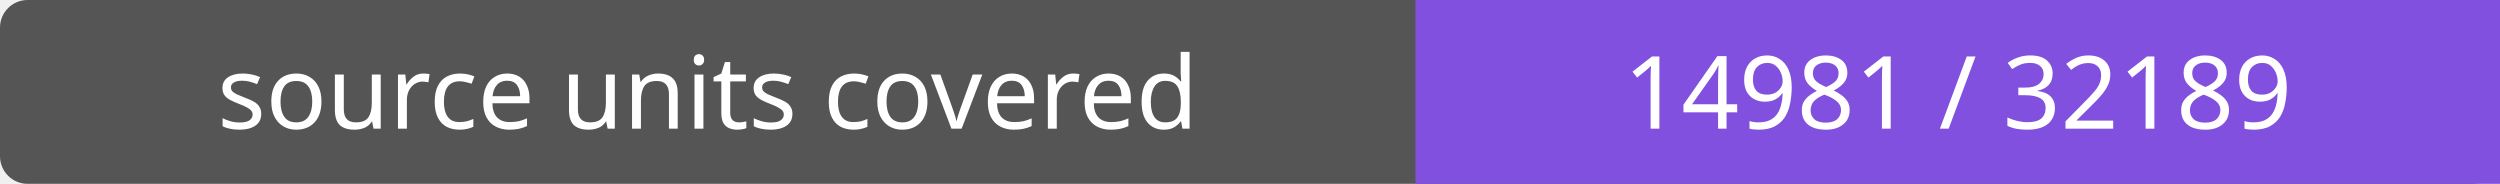
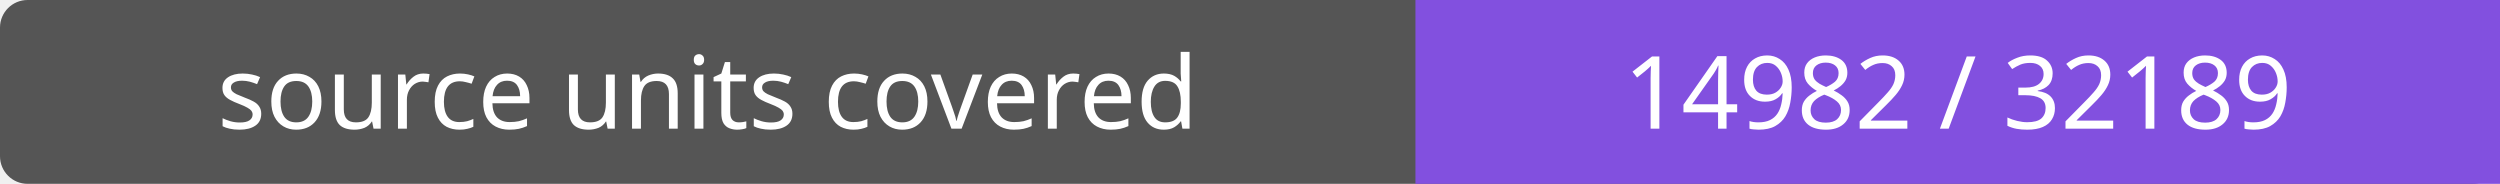
- <svg xmlns="http://www.w3.org/2000/svg" width="272" height="20" role="img" aria-label="source units covered: 14981 / 32189">
+ <svg xmlns="http://www.w3.org/2000/svg" width="272" height="20" role="img" aria-label="source units covered: 14982 / 32189">
  <rect width="272" height="20" rx="3" fill="#555" />
  <path fill="#8250df" d="M154 0h118v20H154z" />
  <g fill="#fff" text-anchor="middle" font-family="Verdana,sans-serif" font-size="11">
    <text x="77.0" y="14">source units covered</text>
-     <text x="213.0" y="14">14981 / 32189</text>
+     <text x="213.0" y="14">14982 / 32189</text>
  </g>
</svg>
